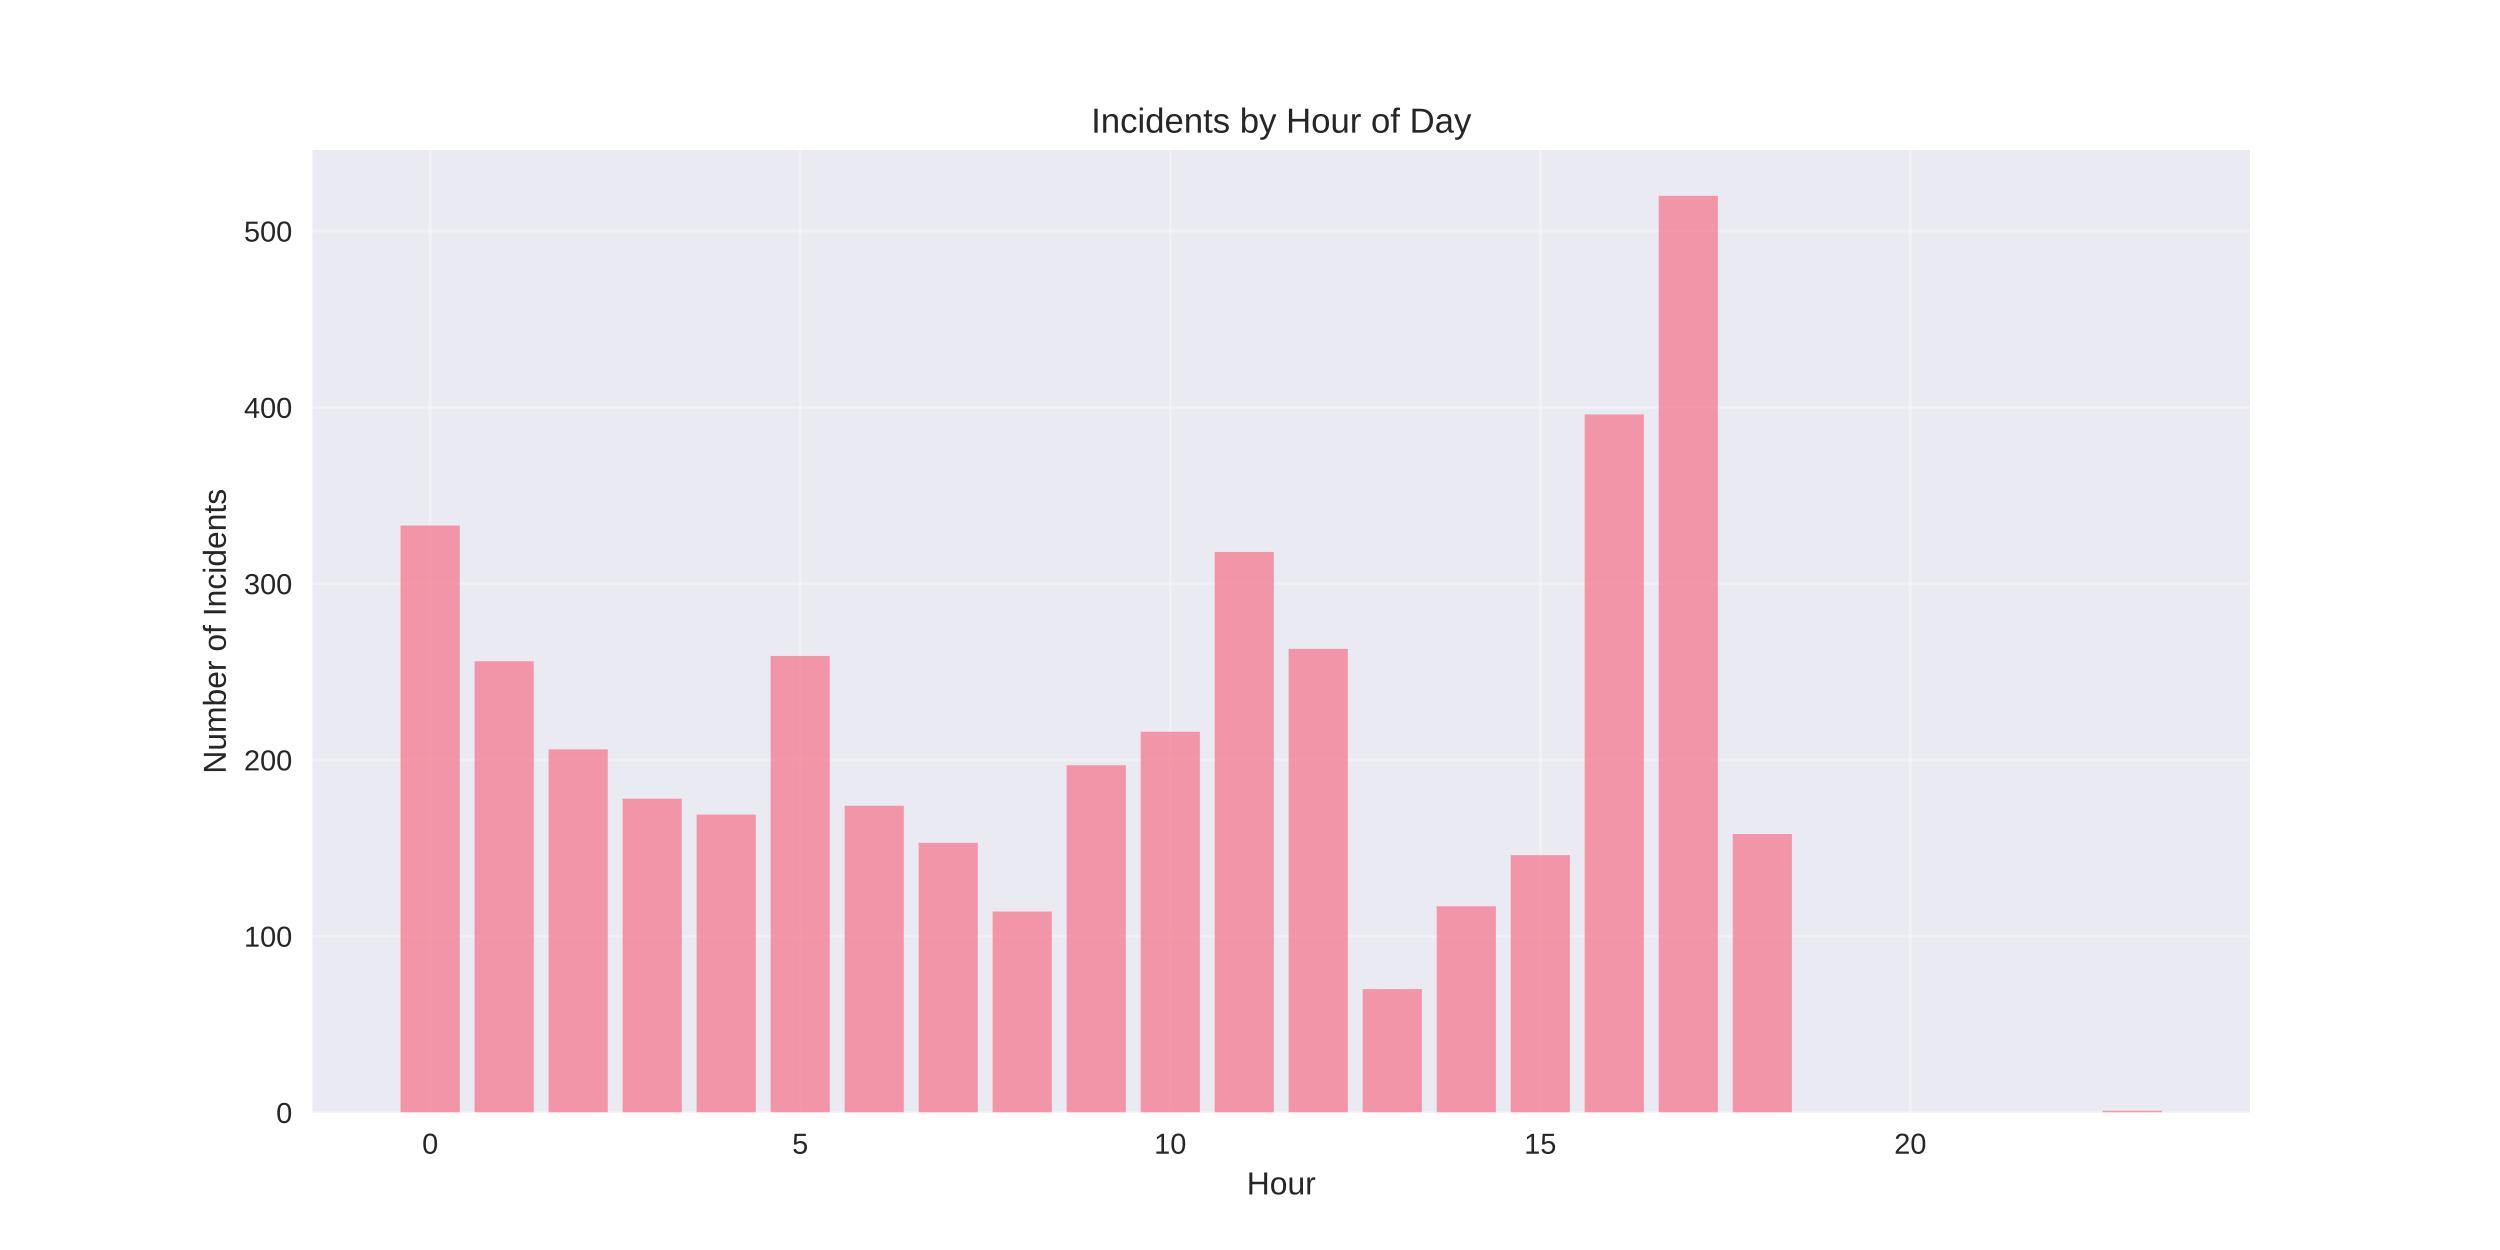
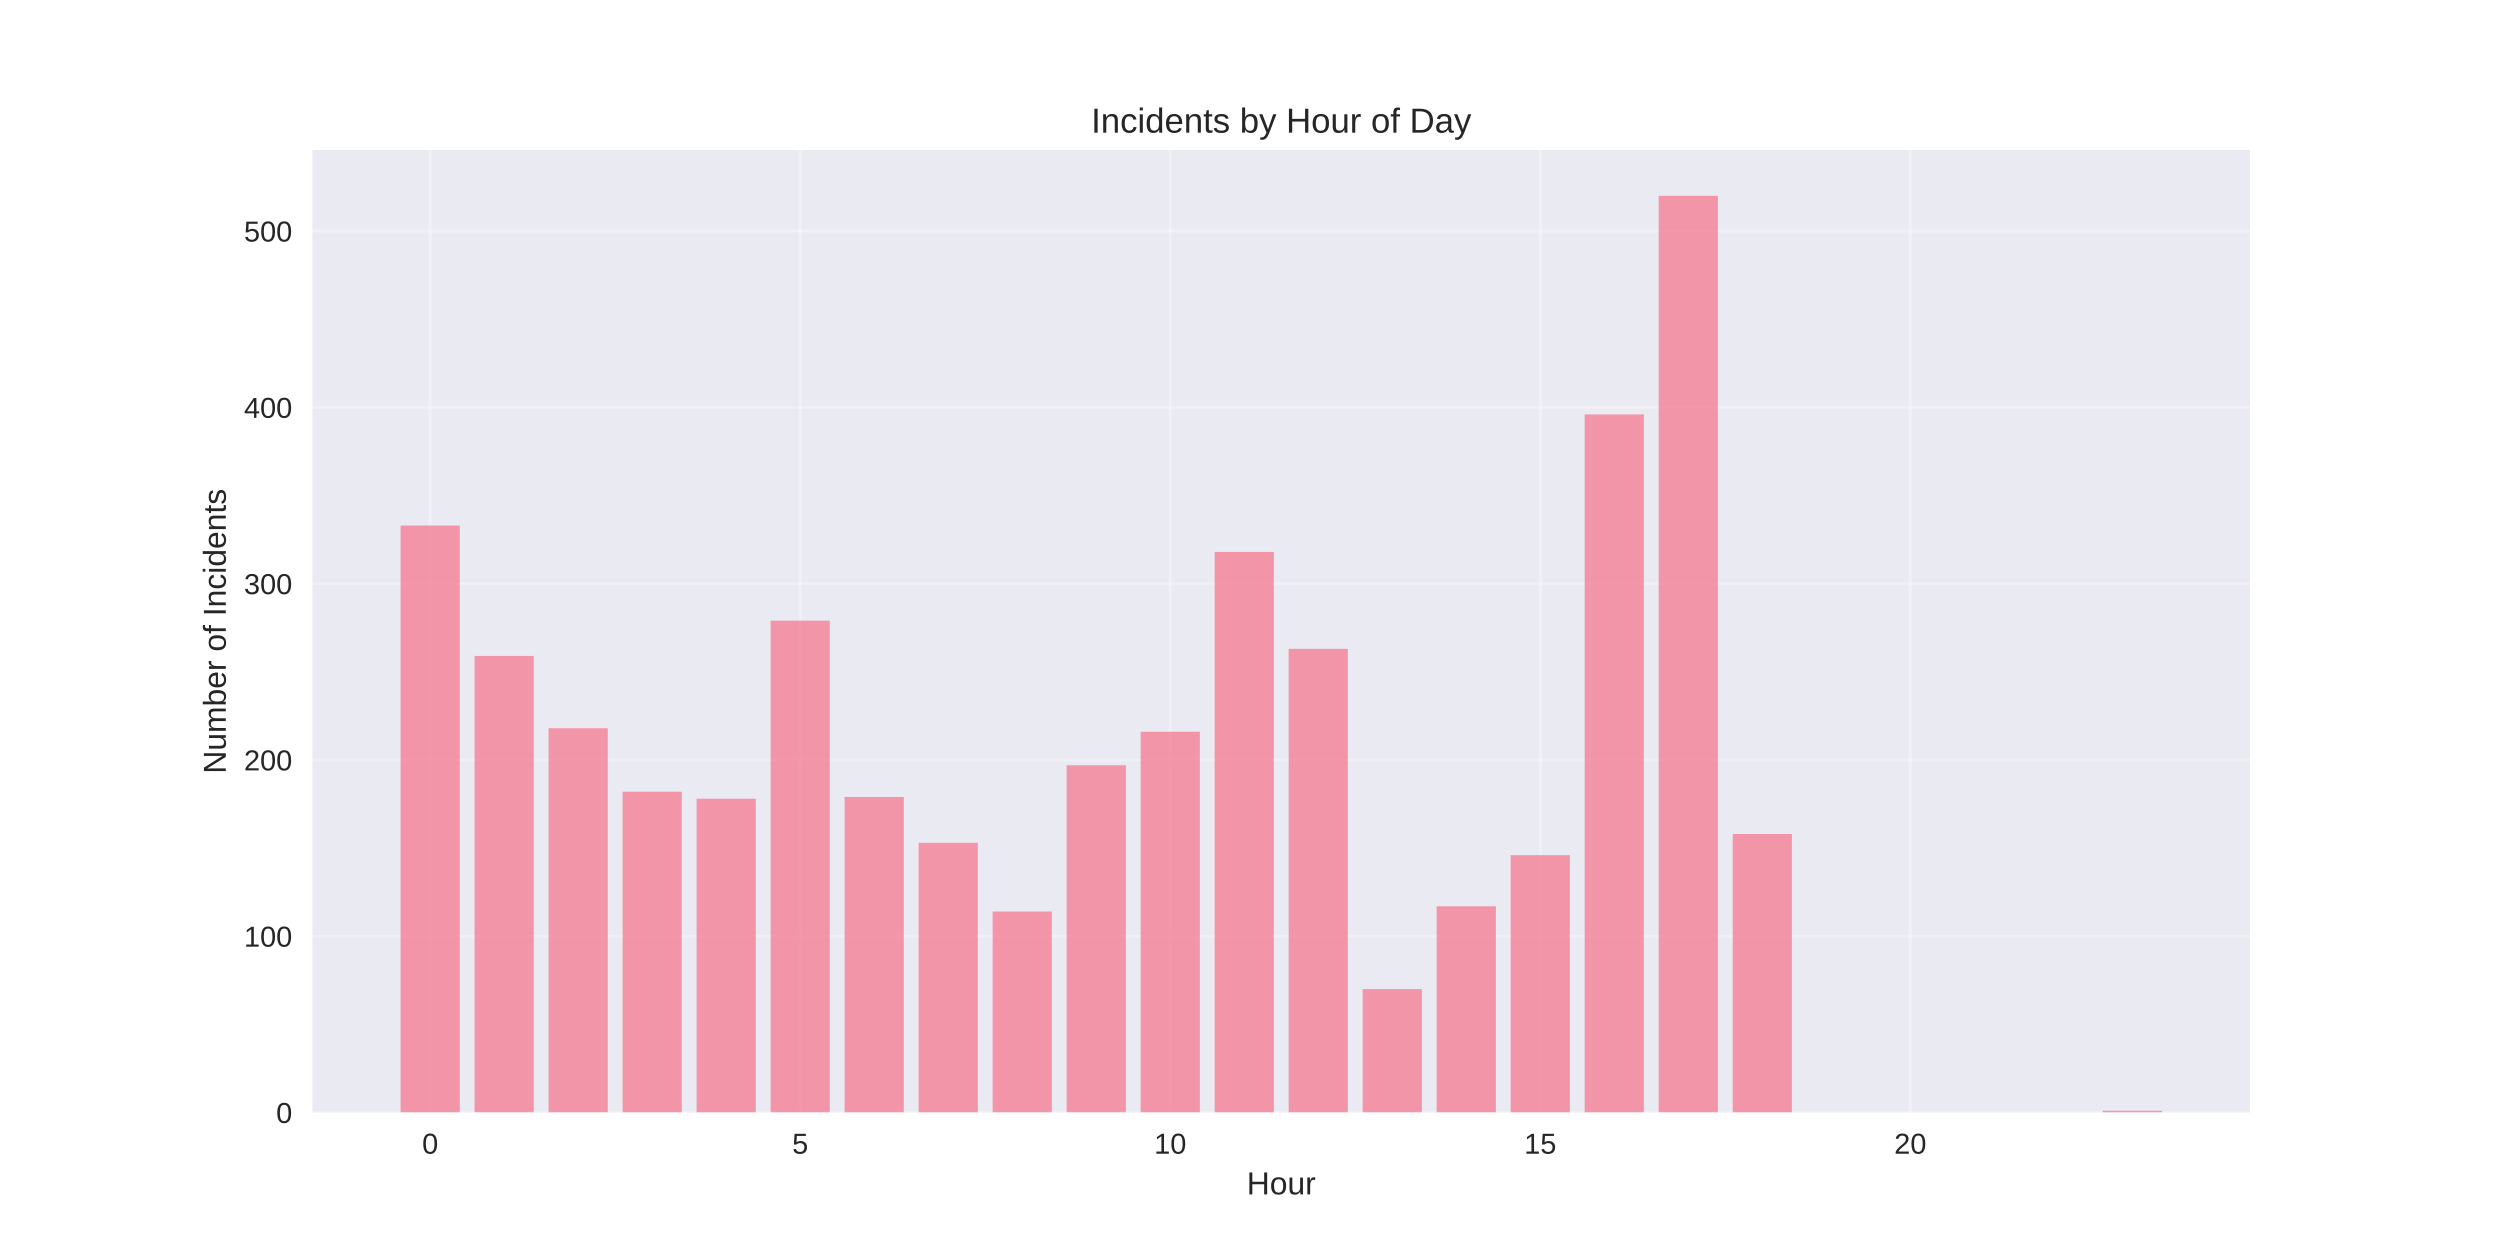
<svg xmlns="http://www.w3.org/2000/svg" width="864pt" height="432pt" viewBox="0 0 864 432" version="1.1">
  <defs>
    <style type="text/css">*{stroke-linejoin: round; stroke-linecap: butt}</style>
  </defs>
  <g id="figure_1">
    <g id="patch_1">
      <path d="M 0 432  L 864 432  L 864 0  L 0 0  z " style="fill: #ffffff" />
    </g>
    <g id="axes_1">
      <g id="patch_2">
        <path d="M 108 384.48  L 777.6 384.48  L 777.6 51.84  L 108 51.84  z " style="fill: #eaeaf2" />
      </g>
      <g id="matplotlib.axis_1">
        <g id="xtick_1">
          <g id="line2d_1">
-             <path d="M 148.667 384.48  L 148.667 51.84  " clip-path="url(#pcbe8dce101)" style="fill: none; stroke: #ffffff; stroke-opacity: 0.3; stroke-linecap: round" />
+             <path d="M 148.667 384.48  L 148.667 51.84  " clip-path="url(#pa917b56ee2)" style="fill: none; stroke: #ffffff; stroke-opacity: 0.3; stroke-linecap: round" />
          </g>
          <g id="line2d_2" />
          <g id="text_1">
            <text style="fill: #262626; font: 10px 'Arial', 'Liberation Sans', 'DejaVu Sans', 'Bitstream Vera Sans', sans-serif; text-anchor: middle" x="148.667" y="398.727" transform="rotate(-0 148.6671 398.7269)">0</text>
          </g>
        </g>
        <g id="xtick_2">
          <g id="line2d_3">
-             <path d="M 276.551 384.48  L 276.551 51.84  " clip-path="url(#pcbe8dce101)" style="fill: none; stroke: #ffffff; stroke-opacity: 0.3; stroke-linecap: round" />
+             <path d="M 276.551 384.48  L 276.551 51.84  " clip-path="url(#pa917b56ee2)" style="fill: none; stroke: #ffffff; stroke-opacity: 0.3; stroke-linecap: round" />
          </g>
          <g id="line2d_4" />
          <g id="text_2">
            <text style="fill: #262626; font: 10px 'Arial', 'Liberation Sans', 'DejaVu Sans', 'Bitstream Vera Sans', sans-serif; text-anchor: middle" x="276.551" y="398.727" transform="rotate(-0 276.551 398.7269)">5</text>
          </g>
        </g>
        <g id="xtick_3">
          <g id="line2d_5">
-             <path d="M 404.435 384.48  L 404.435 51.84  " clip-path="url(#pcbe8dce101)" style="fill: none; stroke: #ffffff; stroke-opacity: 0.3; stroke-linecap: round" />
+             <path d="M 404.435 384.48  L 404.435 51.84  " clip-path="url(#pa917b56ee2)" style="fill: none; stroke: #ffffff; stroke-opacity: 0.3; stroke-linecap: round" />
          </g>
          <g id="line2d_6" />
          <g id="text_3">
            <text style="fill: #262626; font: 10px 'Arial', 'Liberation Sans', 'DejaVu Sans', 'Bitstream Vera Sans', sans-serif; text-anchor: middle" x="404.435" y="398.727" transform="rotate(-0 404.4348 398.7269)">10</text>
          </g>
        </g>
        <g id="xtick_4">
          <g id="line2d_7">
-             <path d="M 532.319 384.48  L 532.319 51.84  " clip-path="url(#pcbe8dce101)" style="fill: none; stroke: #ffffff; stroke-opacity: 0.3; stroke-linecap: round" />
+             <path d="M 532.319 384.48  L 532.319 51.84  " clip-path="url(#pa917b56ee2)" style="fill: none; stroke: #ffffff; stroke-opacity: 0.3; stroke-linecap: round" />
          </g>
          <g id="line2d_8" />
          <g id="text_4">
            <text style="fill: #262626; font: 10px 'Arial', 'Liberation Sans', 'DejaVu Sans', 'Bitstream Vera Sans', sans-serif; text-anchor: middle" x="532.319" y="398.727" transform="rotate(-0 532.3187 398.7269)">15</text>
          </g>
        </g>
        <g id="xtick_5">
          <g id="line2d_9">
-             <path d="M 660.203 384.48  L 660.203 51.84  " clip-path="url(#pcbe8dce101)" style="fill: none; stroke: #ffffff; stroke-opacity: 0.3; stroke-linecap: round" />
+             <path d="M 660.203 384.48  L 660.203 51.84  " clip-path="url(#pa917b56ee2)" style="fill: none; stroke: #ffffff; stroke-opacity: 0.3; stroke-linecap: round" />
          </g>
          <g id="line2d_10" />
          <g id="text_5">
            <text style="fill: #262626; font: 10px 'Arial', 'Liberation Sans', 'DejaVu Sans', 'Bitstream Vera Sans', sans-serif; text-anchor: middle" x="660.203" y="398.727" transform="rotate(-0 660.2026 398.7269)">20</text>
          </g>
        </g>
        <g id="text_6">
          <text style="fill: #262626; font: 11px 'Arial', 'Liberation Sans', 'DejaVu Sans', 'Bitstream Vera Sans', sans-serif; text-anchor: middle" x="442.8" y="412.773" transform="rotate(-0 442.8 412.7734)">Hour</text>
        </g>
      </g>
      <g id="matplotlib.axis_2">
        <g id="ytick_1">
          <g id="line2d_11">
-             <path d="M 108 384.48  L 777.6 384.48  " clip-path="url(#pcbe8dce101)" style="fill: none; stroke: #ffffff; stroke-opacity: 0.3; stroke-linecap: round" />
+             <path d="M 108 384.48  L 777.6 384.48  " clip-path="url(#pa917b56ee2)" style="fill: none; stroke: #ffffff; stroke-opacity: 0.3; stroke-linecap: round" />
          </g>
          <g id="line2d_12" />
          <g id="text_7">
            <text style="fill: #262626; font: 10px 'Arial', 'Liberation Sans', 'DejaVu Sans', 'Bitstream Vera Sans', sans-serif; text-anchor: end" x="101" y="388.103" transform="rotate(-0 101 388.1034)">0</text>
          </g>
        </g>
        <g id="ytick_2">
          <g id="line2d_13">
-             <path d="M 108 323.557  L 777.6 323.557  " clip-path="url(#pcbe8dce101)" style="fill: none; stroke: #ffffff; stroke-opacity: 0.3; stroke-linecap: round" />
+             <path d="M 108 323.557  L 777.6 323.557  " clip-path="url(#pa917b56ee2)" style="fill: none; stroke: #ffffff; stroke-opacity: 0.3; stroke-linecap: round" />
          </g>
          <g id="line2d_14" />
          <g id="text_8">
            <text style="fill: #262626; font: 10px 'Arial', 'Liberation Sans', 'DejaVu Sans', 'Bitstream Vera Sans', sans-serif; text-anchor: end" x="101" y="327.18" transform="rotate(-0 101 327.1804)">100</text>
          </g>
        </g>
        <g id="ytick_3">
          <g id="line2d_15">
-             <path d="M 108 262.634  L 777.6 262.634  " clip-path="url(#pcbe8dce101)" style="fill: none; stroke: #ffffff; stroke-opacity: 0.3; stroke-linecap: round" />
+             <path d="M 108 262.634  L 777.6 262.634  " clip-path="url(#pa917b56ee2)" style="fill: none; stroke: #ffffff; stroke-opacity: 0.3; stroke-linecap: round" />
          </g>
          <g id="line2d_16" />
          <g id="text_9">
            <text style="fill: #262626; font: 10px 'Arial', 'Liberation Sans', 'DejaVu Sans', 'Bitstream Vera Sans', sans-serif; text-anchor: end" x="101" y="266.257" transform="rotate(-0 101 266.2573)">200</text>
          </g>
        </g>
        <g id="ytick_4">
          <g id="line2d_17">
-             <path d="M 108 201.711  L 777.6 201.711  " clip-path="url(#pcbe8dce101)" style="fill: none; stroke: #ffffff; stroke-opacity: 0.3; stroke-linecap: round" />
+             <path d="M 108 201.711  L 777.6 201.711  " clip-path="url(#pa917b56ee2)" style="fill: none; stroke: #ffffff; stroke-opacity: 0.3; stroke-linecap: round" />
          </g>
          <g id="line2d_18" />
          <g id="text_10">
            <text style="fill: #262626; font: 10px 'Arial', 'Liberation Sans', 'DejaVu Sans', 'Bitstream Vera Sans', sans-serif; text-anchor: end" x="101" y="205.334" transform="rotate(-0 101 205.3342)">300</text>
          </g>
        </g>
        <g id="ytick_5">
          <g id="line2d_19">
-             <path d="M 108 140.788  L 777.6 140.788  " clip-path="url(#pcbe8dce101)" style="fill: none; stroke: #ffffff; stroke-opacity: 0.3; stroke-linecap: round" />
+             <path d="M 108 140.788  L 777.6 140.788  " clip-path="url(#pa917b56ee2)" style="fill: none; stroke: #ffffff; stroke-opacity: 0.3; stroke-linecap: round" />
          </g>
          <g id="line2d_20" />
          <g id="text_11">
            <text style="fill: #262626; font: 10px 'Arial', 'Liberation Sans', 'DejaVu Sans', 'Bitstream Vera Sans', sans-serif; text-anchor: end" x="101" y="144.411" transform="rotate(-0 101 144.4111)">400</text>
          </g>
        </g>
        <g id="ytick_6">
          <g id="line2d_21">
-             <path d="M 108 79.865  L 777.6 79.865  " clip-path="url(#pcbe8dce101)" style="fill: none; stroke: #ffffff; stroke-opacity: 0.3; stroke-linecap: round" />
+             <path d="M 108 79.865  L 777.6 79.865  " clip-path="url(#pa917b56ee2)" style="fill: none; stroke: #ffffff; stroke-opacity: 0.3; stroke-linecap: round" />
          </g>
          <g id="line2d_22" />
          <g id="text_12">
            <text style="fill: #262626; font: 10px 'Arial', 'Liberation Sans', 'DejaVu Sans', 'Bitstream Vera Sans', sans-serif; text-anchor: end" x="101" y="83.488" transform="rotate(-0 101 83.48805)">500</text>
          </g>
        </g>
        <g id="text_13">
          <text style="fill: #262626; font: 11px 'Arial', 'Liberation Sans', 'DejaVu Sans', 'Bitstream Vera Sans', sans-serif; text-anchor: middle" x="78.035" y="218.16" transform="rotate(-90 78.03469 218.16)">Number of Incidents</text>
        </g>
      </g>
      <g id="patch_3">
-         <path d="M 138.436 384.48  L 158.898 384.48  L 158.898 181.606  L 138.436 181.606  z " clip-path="url(#pcbe8dce101)" style="fill: #f77189; opacity: 0.7" />
+         <path d="M 138.436 384.48  L 158.898 384.48  L 158.898 181.606  L 138.436 181.606  z " clip-path="url(#pa917b56ee2)" style="fill: #f77189; opacity: 0.7" />
      </g>
      <g id="patch_4">
-         <path d="M 164.013 384.48  L 184.475 384.48  L 184.475 228.517  L 164.013 228.517  z " clip-path="url(#pcbe8dce101)" style="fill: #f77189; opacity: 0.7" />
+         <path d="M 164.013 384.48  L 184.475 384.48  L 184.475 226.689  L 164.013 226.689  z " clip-path="url(#pa917b56ee2)" style="fill: #f77189; opacity: 0.7" />
      </g>
      <g id="patch_5">
-         <path d="M 189.59 384.48  L 210.051 384.48  L 210.051 258.978  L 189.59 258.978  z " clip-path="url(#pcbe8dce101)" style="fill: #f77189; opacity: 0.7" />
+         <path d="M 189.59 384.48  L 210.051 384.48  L 210.051 251.668  L 189.59 251.668  z " clip-path="url(#pa917b56ee2)" style="fill: #f77189; opacity: 0.7" />
      </g>
      <g id="patch_6">
-         <path d="M 215.167 384.48  L 235.628 384.48  L 235.628 276.037  L 215.167 276.037  z " clip-path="url(#pcbe8dce101)" style="fill: #f77189; opacity: 0.7" />
+         <path d="M 215.167 384.48  L 235.628 384.48  L 235.628 273.6  L 215.167 273.6  z " clip-path="url(#pa917b56ee2)" style="fill: #f77189; opacity: 0.7" />
      </g>
      <g id="patch_7">
-         <path d="M 240.743 384.48  L 261.205 384.48  L 261.205 281.52  L 240.743 281.52  z " clip-path="url(#pcbe8dce101)" style="fill: #f77189; opacity: 0.7" />
+         <path d="M 240.743 384.48  L 261.205 384.48  L 261.205 276.037  L 240.743 276.037  z " clip-path="url(#pa917b56ee2)" style="fill: #f77189; opacity: 0.7" />
      </g>
      <g id="patch_8">
-         <path d="M 266.32 384.48  L 286.782 384.48  L 286.782 226.689  L 266.32 226.689  z " clip-path="url(#pcbe8dce101)" style="fill: #f77189; opacity: 0.7" />
+         <path d="M 266.32 384.48  L 286.782 384.48  L 286.782 214.505  L 266.32 214.505  z " clip-path="url(#pa917b56ee2)" style="fill: #f77189; opacity: 0.7" />
      </g>
      <g id="patch_9">
-         <path d="M 291.897 384.48  L 312.358 384.48  L 312.358 278.474  L 291.897 278.474  z " clip-path="url(#pcbe8dce101)" style="fill: #f77189; opacity: 0.7" />
+         <path d="M 291.897 384.48  L 312.358 384.48  L 312.358 275.428  L 291.897 275.428  z " clip-path="url(#pa917b56ee2)" style="fill: #f77189; opacity: 0.7" />
      </g>
      <g id="patch_10">
-         <path d="M 317.474 384.48  L 337.935 384.48  L 337.935 291.268  L 317.474 291.268  z " clip-path="url(#pcbe8dce101)" style="fill: #f77189; opacity: 0.7" />
+         <path d="M 317.474 384.48  L 337.935 384.48  L 337.935 291.268  L 317.474 291.268  z " clip-path="url(#pa917b56ee2)" style="fill: #f77189; opacity: 0.7" />
      </g>
      <g id="patch_11">
-         <path d="M 343.051 384.48  L 363.512 384.48  L 363.512 315.028  L 343.051 315.028  z " clip-path="url(#pcbe8dce101)" style="fill: #f77189; opacity: 0.7" />
+         <path d="M 343.051 384.48  L 363.512 384.48  L 363.512 315.028  L 343.051 315.028  z " clip-path="url(#pa917b56ee2)" style="fill: #f77189; opacity: 0.7" />
      </g>
      <g id="patch_12">
-         <path d="M 368.627 384.48  L 389.089 384.48  L 389.089 264.462  L 368.627 264.462  z " clip-path="url(#pcbe8dce101)" style="fill: #f77189; opacity: 0.7" />
+         <path d="M 368.627 384.48  L 389.089 384.48  L 389.089 264.462  L 368.627 264.462  z " clip-path="url(#pa917b56ee2)" style="fill: #f77189; opacity: 0.7" />
      </g>
      <g id="patch_13">
-         <path d="M 394.204 384.48  L 414.666 384.48  L 414.666 252.886  L 394.204 252.886  z " clip-path="url(#pcbe8dce101)" style="fill: #f77189; opacity: 0.7" />
+         <path d="M 394.204 384.48  L 414.666 384.48  L 414.666 252.886  L 394.204 252.886  z " clip-path="url(#pa917b56ee2)" style="fill: #f77189; opacity: 0.7" />
      </g>
      <g id="patch_14">
-         <path d="M 419.781 384.48  L 440.242 384.48  L 440.242 190.745  L 419.781 190.745  z " clip-path="url(#pcbe8dce101)" style="fill: #f77189; opacity: 0.7" />
+         <path d="M 419.781 384.48  L 440.242 384.48  L 440.242 190.745  L 419.781 190.745  z " clip-path="url(#pa917b56ee2)" style="fill: #f77189; opacity: 0.7" />
      </g>
      <g id="patch_15">
-         <path d="M 445.358 384.48  L 465.819 384.48  L 465.819 224.252  L 445.358 224.252  z " clip-path="url(#pcbe8dce101)" style="fill: #f77189; opacity: 0.7" />
+         <path d="M 445.358 384.48  L 465.819 384.48  L 465.819 224.252  L 445.358 224.252  z " clip-path="url(#pa917b56ee2)" style="fill: #f77189; opacity: 0.7" />
      </g>
      <g id="patch_16">
-         <path d="M 470.934 384.48  L 491.396 384.48  L 491.396 341.834  L 470.934 341.834  z " clip-path="url(#pcbe8dce101)" style="fill: #f77189; opacity: 0.7" />
+         <path d="M 470.934 384.48  L 491.396 384.48  L 491.396 341.834  L 470.934 341.834  z " clip-path="url(#pa917b56ee2)" style="fill: #f77189; opacity: 0.7" />
      </g>
      <g id="patch_17">
-         <path d="M 496.511 384.48  L 516.973 384.48  L 516.973 313.2  L 496.511 313.2  z " clip-path="url(#pcbe8dce101)" style="fill: #f77189; opacity: 0.7" />
+         <path d="M 496.511 384.48  L 516.973 384.48  L 516.973 313.2  L 496.511 313.2  z " clip-path="url(#pa917b56ee2)" style="fill: #f77189; opacity: 0.7" />
      </g>
      <g id="patch_18">
-         <path d="M 522.088 384.48  L 542.549 384.48  L 542.549 295.532  L 522.088 295.532  z " clip-path="url(#pcbe8dce101)" style="fill: #f77189; opacity: 0.7" />
+         <path d="M 522.088 384.48  L 542.549 384.48  L 542.549 295.532  L 522.088 295.532  z " clip-path="url(#pa917b56ee2)" style="fill: #f77189; opacity: 0.7" />
      </g>
      <g id="patch_19">
-         <path d="M 547.665 384.48  L 568.126 384.48  L 568.126 143.225  L 547.665 143.225  z " clip-path="url(#pcbe8dce101)" style="fill: #f77189; opacity: 0.7" />
+         <path d="M 547.665 384.48  L 568.126 384.48  L 568.126 143.225  L 547.665 143.225  z " clip-path="url(#pa917b56ee2)" style="fill: #f77189; opacity: 0.7" />
      </g>
      <g id="patch_20">
-         <path d="M 573.242 384.48  L 593.703 384.48  L 593.703 67.68  L 573.242 67.68  z " clip-path="url(#pcbe8dce101)" style="fill: #f77189; opacity: 0.7" />
+         <path d="M 573.242 384.48  L 593.703 384.48  L 593.703 67.68  L 573.242 67.68  z " clip-path="url(#pa917b56ee2)" style="fill: #f77189; opacity: 0.7" />
      </g>
      <g id="patch_21">
-         <path d="M 598.818 384.48  L 619.28 384.48  L 619.28 288.222  L 598.818 288.222  z " clip-path="url(#pcbe8dce101)" style="fill: #f77189; opacity: 0.7" />
+         <path d="M 598.818 384.48  L 619.28 384.48  L 619.28 288.222  L 598.818 288.222  z " clip-path="url(#pa917b56ee2)" style="fill: #f77189; opacity: 0.7" />
      </g>
      <g id="patch_22">
-         <path d="M 726.702 384.48  L 747.164 384.48  L 747.164 383.871  L 726.702 383.871  z " clip-path="url(#pcbe8dce101)" style="fill: #f77189; opacity: 0.7" />
+         <path d="M 726.702 384.48  L 747.164 384.48  L 747.164 383.871  L 726.702 383.871  z " clip-path="url(#pa917b56ee2)" style="fill: #f77189; opacity: 0.7" />
      </g>
      <g id="patch_23">
        <path d="M 108 384.48  L 108 51.84  " style="fill: none" />
      </g>
      <g id="patch_24">
        <path d="M 777.6 384.48  L 777.6 51.84  " style="fill: none" />
      </g>
      <g id="patch_25">
        <path d="M 108 384.48  L 777.6 384.48  " style="fill: none" />
      </g>
      <g id="patch_26">
        <path d="M 108 51.84  L 777.6 51.84  " style="fill: none" />
      </g>
      <g id="text_14">
        <text style="fill: #262626; font: 12px 'Arial', 'Liberation Sans', 'DejaVu Sans', 'Bitstream Vera Sans', sans-serif; text-anchor: middle" x="442.8" y="45.84" transform="rotate(-0 442.8 45.84)">Incidents by Hour of Day</text>
      </g>
    </g>
  </g>
  <defs>
-     <clipPath id="pcbe8dce101">
+     <clipPath id="pa917b56ee2">
      <rect x="108" y="51.84" width="669.6" height="332.64" />
    </clipPath>
  </defs>
</svg>
